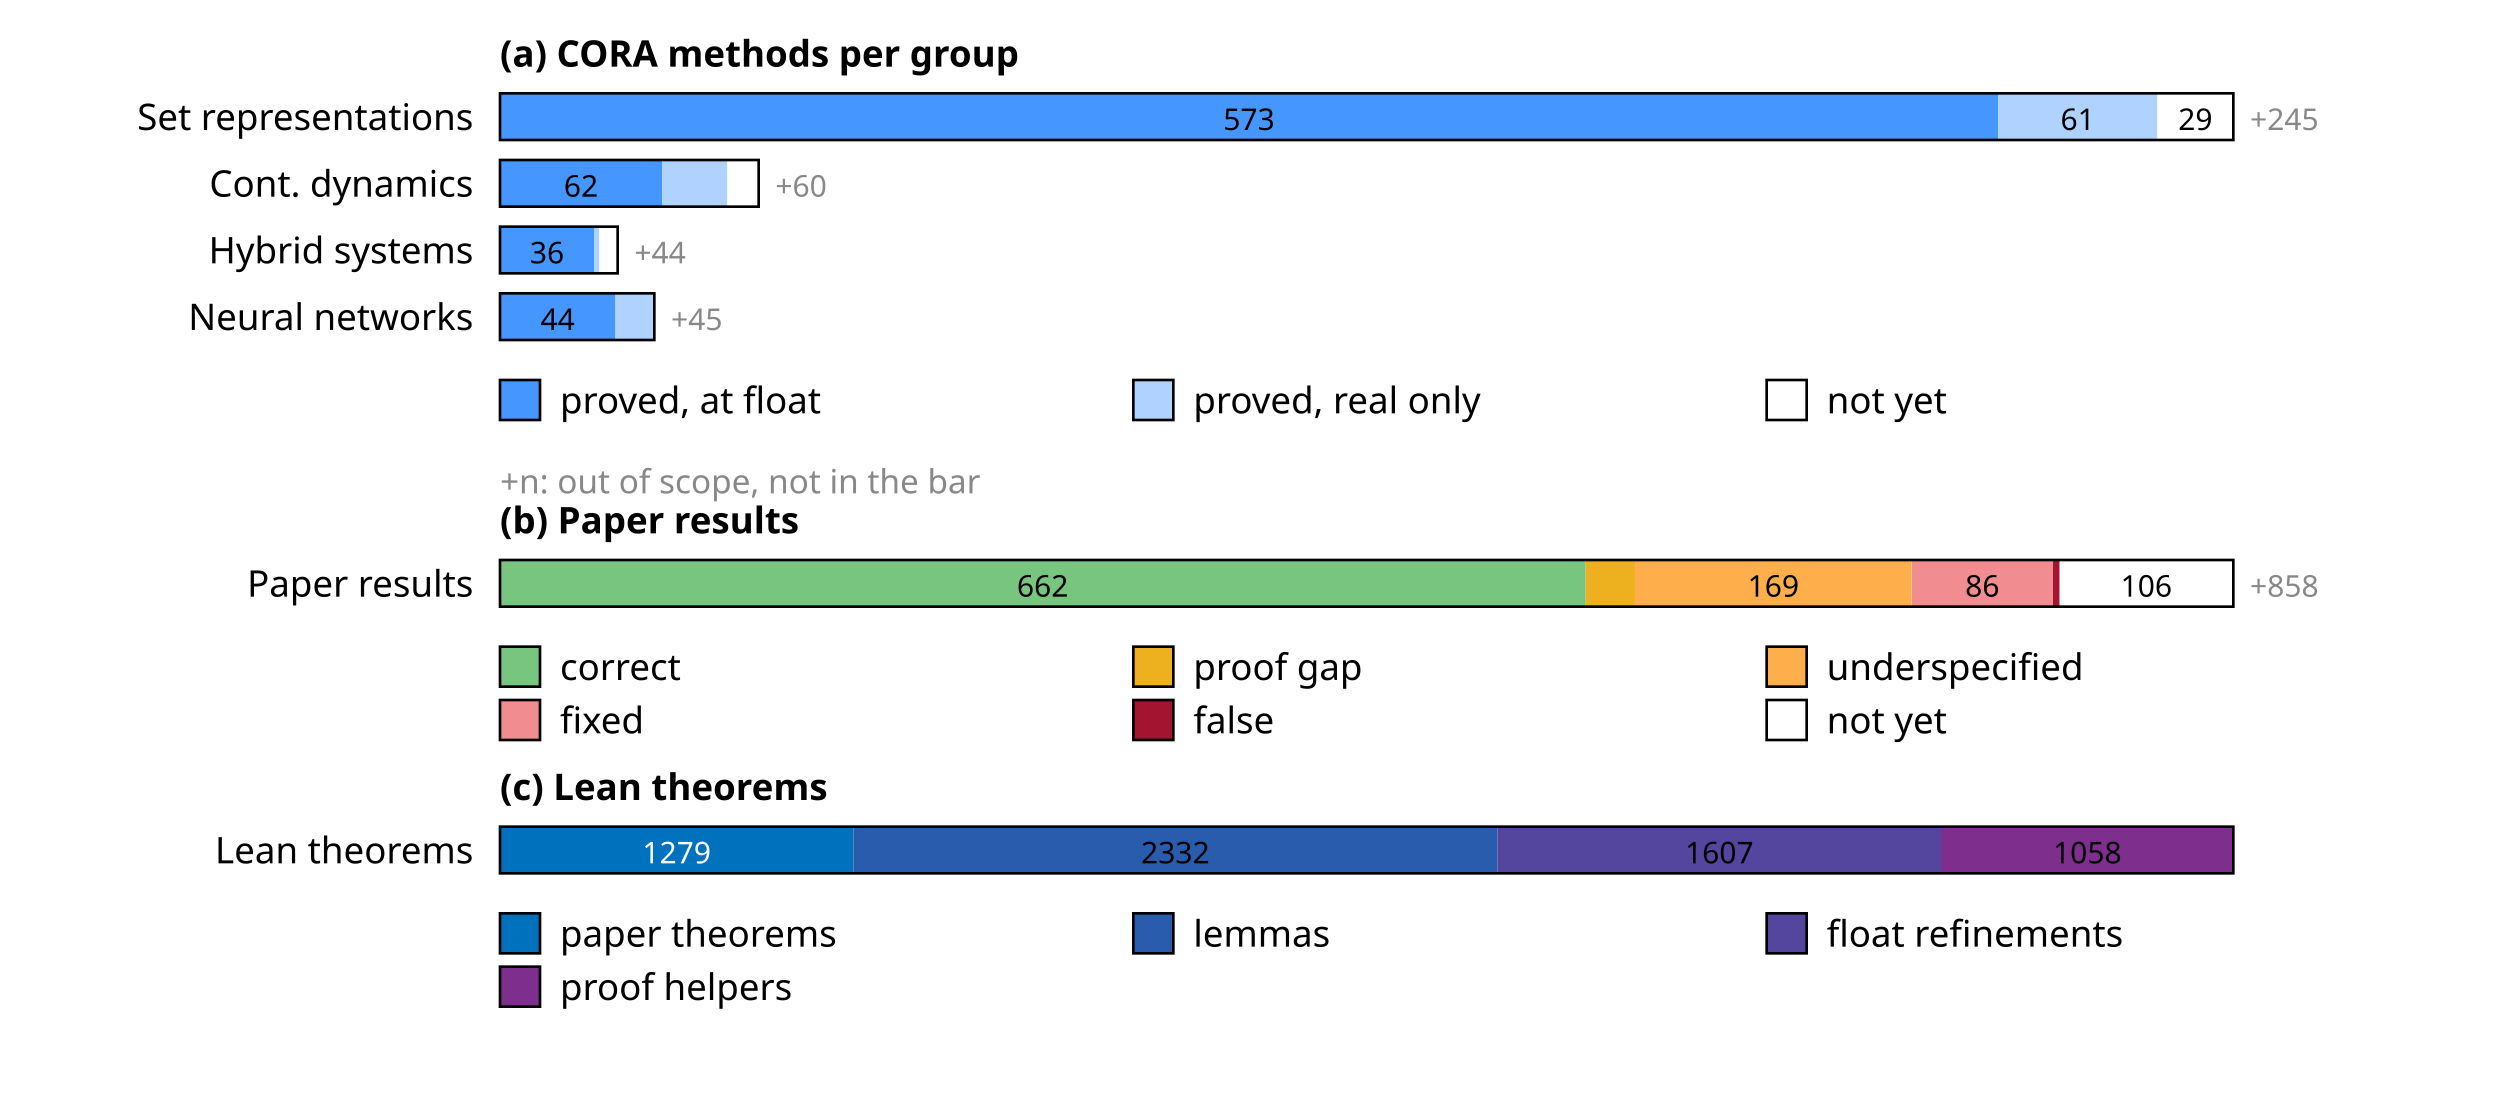
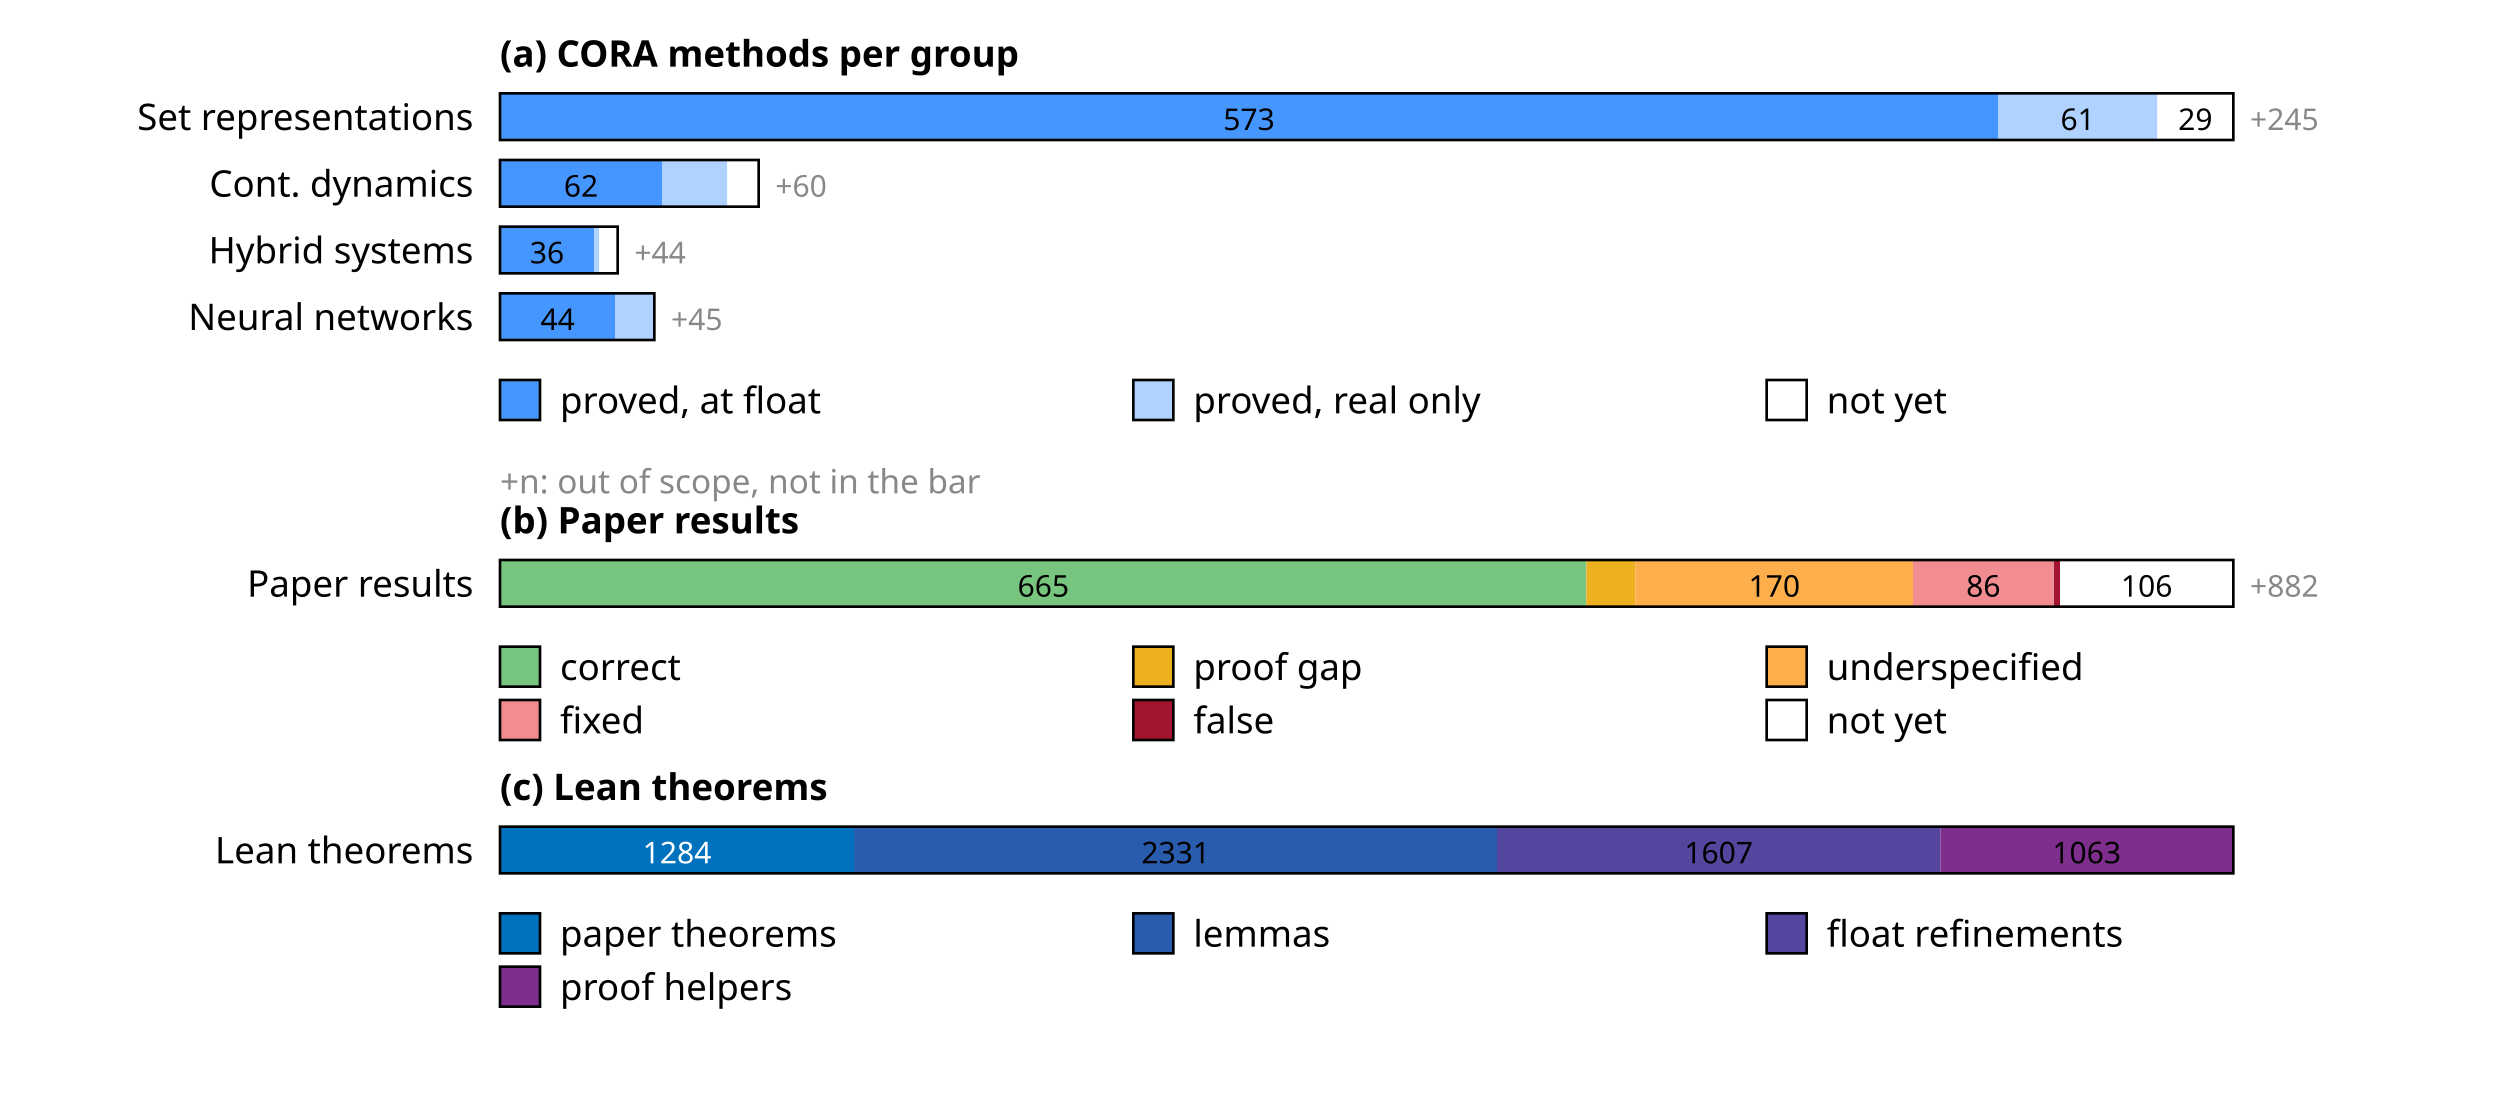
<svg xmlns="http://www.w3.org/2000/svg" width="750" height="330" font-family="sans-serif" font-size="11">
  <rect width="100%" height="100%" fill="white" />
  <text x="150" y="20" font-weight="bold">(a) CORA methods per group</text>
  <text x="142" y="39" text-anchor="end">Set representations</text>
  <rect x="150.0" y="28" width="449.4" height="14" fill="rgb(69,150,255)" />
  <text x="374.7" y="39" text-anchor="middle" font-size="9" fill="#000">573</text>
  <rect x="599.4" y="28" width="47.8" height="14" fill="rgb(176,210,255)" />
  <text x="623.3" y="39" text-anchor="middle" font-size="9" fill="#000">61</text>
  <rect x="647.3" y="28" width="22.7" height="14" fill="rgb(255,255,255)" />
  <text x="658.6" y="39" text-anchor="middle" font-size="9" fill="#000">29</text>
  <rect x="150" y="28" width="520.0" height="14" fill="none" stroke="#000" stroke-width="0.8" />
  <text x="675.0" y="39" font-size="9" fill="#888">+245</text>
  <text x="142" y="59" text-anchor="end">Cont. dynamics</text>
  <rect x="150.0" y="48" width="48.6" height="14" fill="rgb(69,150,255)" />
  <text x="174.3" y="59" text-anchor="middle" font-size="9" fill="#000">62</text>
  <rect x="198.6" y="48" width="19.6" height="14" fill="rgb(176,210,255)" />
  <rect x="218.2" y="48" width="9.4" height="14" fill="rgb(255,255,255)" />
  <rect x="150" y="48" width="77.6" height="14" fill="none" stroke="#000" stroke-width="0.8" />
  <text x="232.6" y="59" font-size="9" fill="#888">+60</text>
  <text x="142" y="79" text-anchor="end">Hybrid systems</text>
  <rect x="150.0" y="68" width="28.2" height="14" fill="rgb(69,150,255)" />
  <text x="164.1" y="79" text-anchor="middle" font-size="9" fill="#000">36</text>
  <rect x="178.2" y="68" width="1.6" height="14" fill="rgb(176,210,255)" />
  <rect x="179.8" y="68" width="5.5" height="14" fill="rgb(255,255,255)" />
  <rect x="150" y="68" width="35.3" height="14" fill="none" stroke="#000" stroke-width="0.8" />
  <text x="190.3" y="79" font-size="9" fill="#888">+44</text>
  <text x="142" y="99" text-anchor="end">Neural networks</text>
  <rect x="150.0" y="88" width="34.5" height="14" fill="rgb(69,150,255)" />
  <text x="167.3" y="99" text-anchor="middle" font-size="9" fill="#000">44</text>
  <rect x="184.5" y="88" width="11.8" height="14" fill="rgb(176,210,255)" />
  <rect x="150" y="88" width="46.3" height="14" fill="none" stroke="#000" stroke-width="0.8" />
  <text x="201.3" y="99" font-size="9" fill="#888">+45</text>
  <rect x="150" y="114" width="12" height="12" fill="rgb(69,150,255)" stroke="#000" stroke-width="0.8" />
  <text x="168" y="124">proved, at float</text>
  <rect x="340" y="114" width="12" height="12" fill="rgb(176,210,255)" stroke="#000" stroke-width="0.8" />
  <text x="358" y="124">proved, real only</text>
  <rect x="530" y="114" width="12" height="12" fill="rgb(255,255,255)" stroke="#000" stroke-width="0.8" />
  <text x="548" y="124">not yet</text>
  <text x="150" y="148" font-size="10" fill="#888">+n: out of scope, not in the bar</text>
  <text x="150" y="160" font-weight="bold">(b) Paper results</text>
  <text x="142" y="179" text-anchor="end">Paper results</text>
-   <rect x="150.0" y="168" width="325.7" height="14" fill="rgb(120,197,127)" />
-   <text x="312.8" y="179" text-anchor="middle" font-size="9" fill="#000">662</text>
-   <rect x="475.7" y="168" width="14.8" height="14" fill="rgb(237,177,32)" />
-   <rect x="490.4" y="168" width="83.1" height="14" fill="rgb(255,174,76)" />
-   <text x="532.0" y="179" text-anchor="middle" font-size="9" fill="#000">169</text>
-   <rect x="573.6" y="168" width="42.3" height="14" fill="rgb(241,141,145)" />
-   <text x="594.7" y="179" text-anchor="middle" font-size="9" fill="#000">86</text>
-   <rect x="615.9" y="168" width="2.0" height="14" fill="rgb(162,20,47)" />
-   <rect x="617.9" y="168" width="52.1" height="14" fill="rgb(255,255,255)" />
-   <text x="643.9" y="179" text-anchor="middle" font-size="9" fill="#000">106</text>
+   <rect x="150.0" y="168" width="325.9" height="14" fill="rgb(120,197,127)" />
+   <text x="313.0" y="179" text-anchor="middle" font-size="9" fill="#000">665</text>
+   <rect x="475.9" y="168" width="14.7" height="14" fill="rgb(237,177,32)" />
+   <rect x="490.6" y="168" width="83.3" height="14" fill="rgb(255,174,76)" />
+   <text x="532.3" y="179" text-anchor="middle" font-size="9" fill="#000">170</text>
+   <rect x="573.9" y="168" width="42.1" height="14" fill="rgb(241,141,145)" />
+   <text x="595.0" y="179" text-anchor="middle" font-size="9" fill="#000">86</text>
+   <rect x="616.1" y="168" width="2.0" height="14" fill="rgb(162,20,47)" />
+   <rect x="618.0" y="168" width="52.0" height="14" fill="rgb(255,255,255)" />
+   <text x="644.0" y="179" text-anchor="middle" font-size="9" fill="#000">106</text>
  <rect x="150" y="168" width="520.0" height="14" fill="none" stroke="#000" stroke-width="0.8" />
-   <text x="675.0" y="179" font-size="9" fill="#888">+858</text>
+   <text x="675.0" y="179" font-size="9" fill="#888">+882</text>
  <rect x="150" y="194" width="12" height="12" fill="rgb(120,197,127)" stroke="#000" stroke-width="0.8" />
  <text x="168" y="204">correct</text>
  <rect x="340" y="194" width="12" height="12" fill="rgb(237,177,32)" stroke="#000" stroke-width="0.8" />
  <text x="358" y="204">proof gap</text>
  <rect x="530" y="194" width="12" height="12" fill="rgb(255,174,76)" stroke="#000" stroke-width="0.8" />
  <text x="548" y="204">underspecified</text>
  <rect x="150" y="210" width="12" height="12" fill="rgb(241,141,145)" stroke="#000" stroke-width="0.8" />
  <text x="168" y="220">fixed</text>
  <rect x="340" y="210" width="12" height="12" fill="rgb(162,20,47)" stroke="#000" stroke-width="0.8" />
  <text x="358" y="220">false</text>
  <rect x="530" y="210" width="12" height="12" fill="rgb(255,255,255)" stroke="#000" stroke-width="0.8" />
  <text x="548" y="220">not yet</text>
  <text x="150" y="240" font-weight="bold">(c) Lean theorems</text>
  <text x="142" y="259" text-anchor="end">Lean theorems</text>
-   <rect x="150.0" y="248" width="106.0" height="14" fill="rgb(0,114,189)" />
-   <text x="203.0" y="259" text-anchor="middle" font-size="9" fill="#fff">1279</text>
-   <rect x="256.0" y="248" width="193.2" height="14" fill="rgb(42,92,173)" />
-   <text x="352.6" y="259" text-anchor="middle" font-size="9" fill="#000">2332</text>
-   <rect x="449.2" y="248" width="133.1" height="14" fill="rgb(84,69,158)" />
-   <text x="515.8" y="259" text-anchor="middle" font-size="9" fill="#000">1607</text>
-   <rect x="582.3" y="248" width="87.7" height="14" fill="rgb(126,47,142)" />
-   <text x="626.2" y="259" text-anchor="middle" font-size="9" fill="#000">1058</text>
+   <rect x="150.0" y="248" width="106.2" height="14" fill="rgb(0,114,189)" />
+   <text x="203.1" y="259" text-anchor="middle" font-size="9" fill="#fff">1284</text>
+   <rect x="256.2" y="248" width="192.9" height="14" fill="rgb(42,92,173)" />
+   <text x="352.7" y="259" text-anchor="middle" font-size="9" fill="#000">2331</text>
+   <rect x="449.1" y="248" width="133.0" height="14" fill="rgb(84,69,158)" />
+   <text x="515.6" y="259" text-anchor="middle" font-size="9" fill="#000">1607</text>
+   <rect x="582.1" y="248" width="87.9" height="14" fill="rgb(126,47,142)" />
+   <text x="626.0" y="259" text-anchor="middle" font-size="9" fill="#000">1063</text>
  <rect x="150" y="248" width="520.0" height="14" fill="none" stroke="#000" stroke-width="0.8" />
  <rect x="150" y="274" width="12" height="12" fill="rgb(0,114,189)" stroke="#000" stroke-width="0.8" />
  <text x="168" y="284">paper theorems</text>
  <rect x="340" y="274" width="12" height="12" fill="rgb(42,92,173)" stroke="#000" stroke-width="0.8" />
  <text x="358" y="284">lemmas</text>
  <rect x="530" y="274" width="12" height="12" fill="rgb(84,69,158)" stroke="#000" stroke-width="0.8" />
  <text x="548" y="284">float refinements</text>
  <rect x="150" y="290" width="12" height="12" fill="rgb(126,47,142)" stroke="#000" stroke-width="0.8" />
  <text x="168" y="300">proof helpers</text>
</svg>
